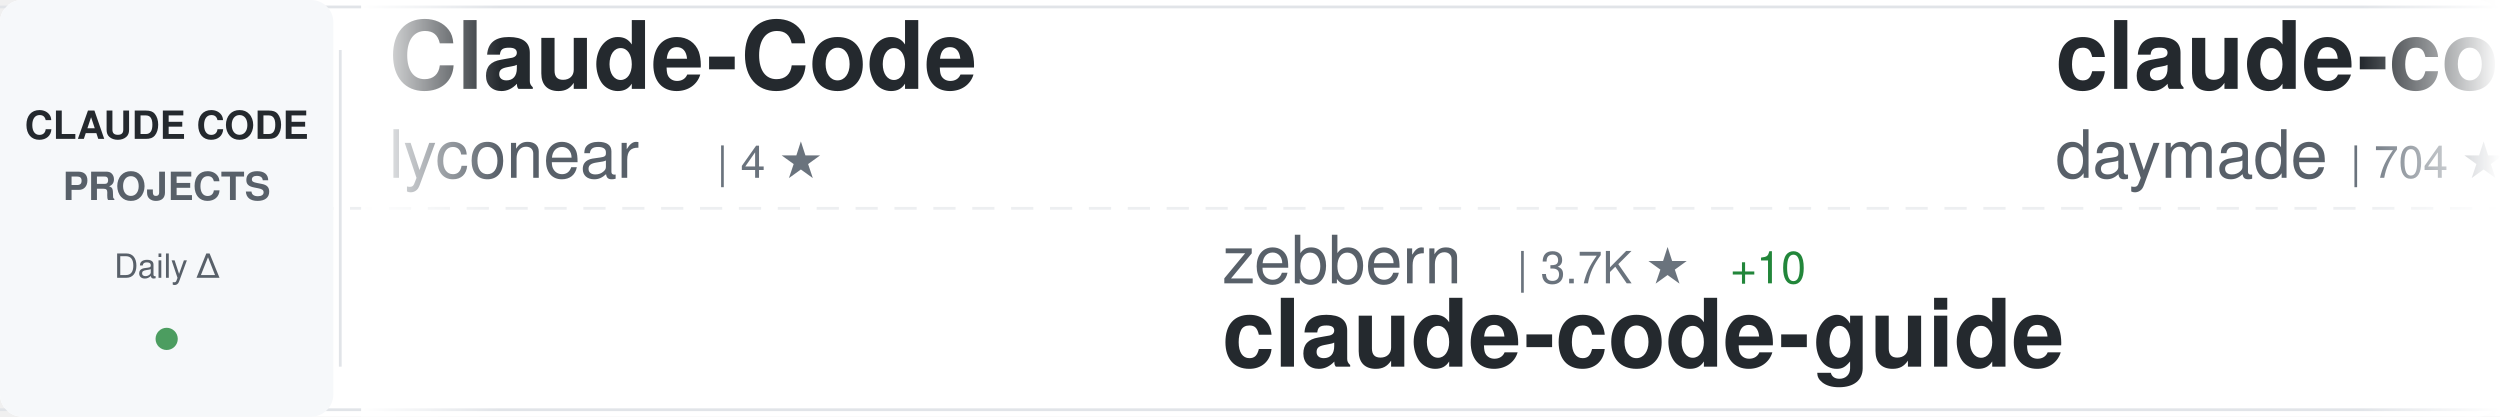
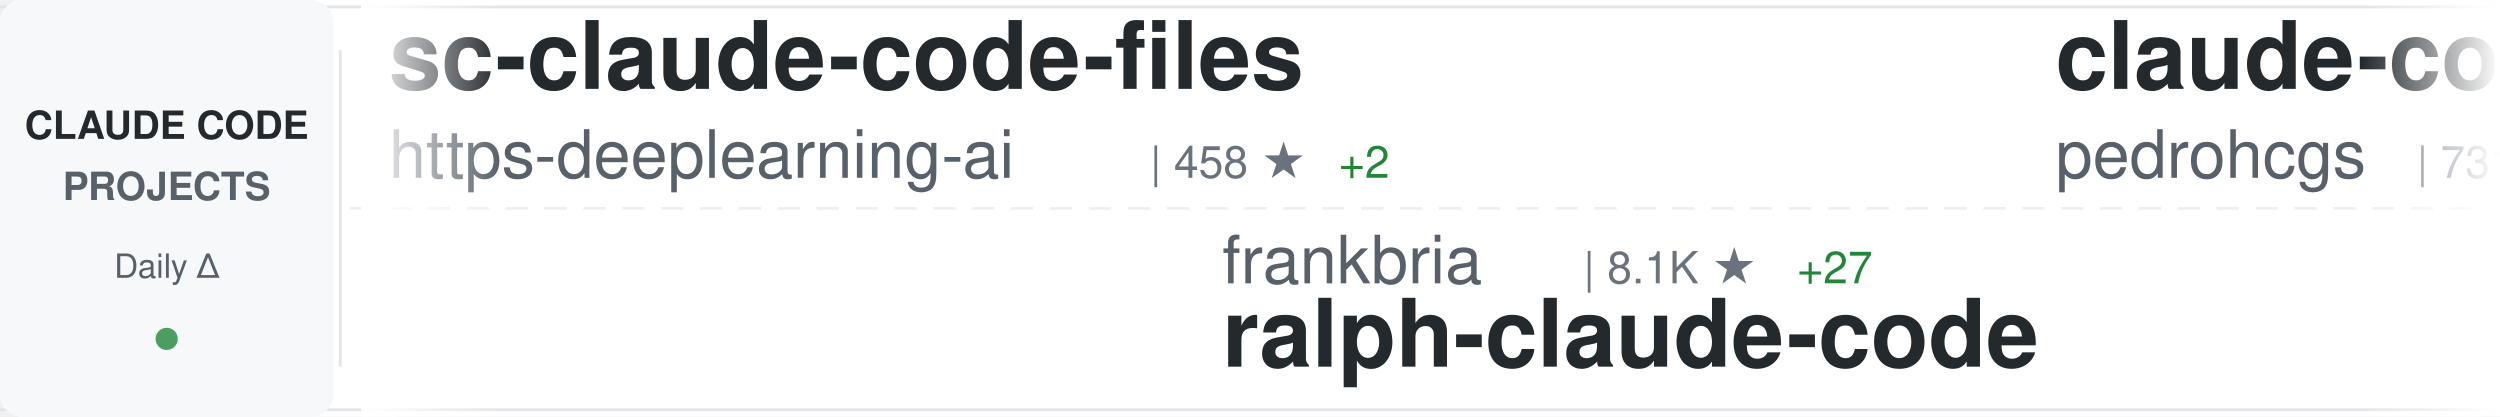
<svg xmlns="http://www.w3.org/2000/svg" width="900" height="150">
  <defs>
    <linearGradient id="awesomeLeftFade" x1="0%" y1="0%" x2="100%" y2="0%">
      <stop offset="0%" style="stop-color:#ffffff;stop-opacity:1" />
      <stop offset="100%" style="stop-color:#ffffff;stop-opacity:0" />
    </linearGradient>
    <linearGradient id="awesomeRightFade" x1="0%" y1="0%" x2="100%" y2="0%">
      <stop offset="0%" style="stop-color:#ffffff;stop-opacity:0" />
      <stop offset="100%" style="stop-color:#ffffff;stop-opacity:1" />
    </linearGradient>
  </defs>
  <rect width="900" height="150" fill="#ffffff" rx="8" />
  <rect x="0" y="2" width="900" height="1" fill="#e1e4e8" />
  <rect x="0" y="147" width="900" height="1" fill="#e1e4e8" />
  <line x1="0" y1="75" x2="900" y2="75" stroke="#e1e4e8" stroke-width="1" stroke-dasharray="8 6" opacity="0.6" />
  <rect x="0" y="0" width="120" height="150" fill="#f6f8fa" rx="8" />
  <text x="60" y="50" font-family="-apple-system, BlinkMacSystemFont, 'Segoe UI', Helvetica, Arial, sans-serif" font-size="14" font-weight="600" fill="#24292e" text-anchor="middle">CLAUDE CODE</text>
  <text x="60" y="72" font-family="-apple-system, BlinkMacSystemFont, 'Segoe UI', Helvetica, Arial, sans-serif" font-size="14" font-weight="600" fill="#586069" text-anchor="middle">PROJECTS</text>
  <text x="60" y="100" font-family="-apple-system, BlinkMacSystemFont, 'Segoe UI', Helvetica, Arial, sans-serif" font-size="12" font-weight="500" fill="#586069" text-anchor="middle">Daily Δ</text>
  <circle cx="60" cy="122" r="4" fill="#22863a" opacity="0.8" />
  <rect x="122" y="18" width="1" height="114" fill="#e1e4e8" />
  <clipPath id="awesomeTickerClip">
    <rect x="130" y="0" width="770" height="150" />
  </clipPath>
  <g clip-path="url(#awesomeTickerClip)">
    <g id="awesomeTickerItems">
      <animateTransform attributeName="transform" attributeType="XML" type="translate" from="0 0" to="-3000 0" dur="54s" repeatCount="indefinite" />
      <g transform="translate(0, 0)">
-         <text x="140" y="32" font-family="-apple-system, BlinkMacSystemFont, 'Segoe UI', Helvetica, Arial, sans-serif" font-size="34" font-weight="600" fill="#24292e">Claude-Code</text>
-         <text x="140" y="64" font-family="-apple-system, BlinkMacSystemFont, 'Segoe UI', Helvetica, Arial, sans-serif" font-size="24" font-weight="400" fill="#586069">lyconear</text>
-         <text x="258" y="64" font-family="-apple-system, BlinkMacSystemFont, 'Segoe UI', Helvetica, Arial, sans-serif" font-size="16" font-weight="500" fill="#6a737d">| 4 ★</text>
+         <text x="140" y="32" font-family="-apple-system, BlinkMacSystemFont, 'Segoe UI', Helvetica, Arial, sans-serif" font-size="34" font-weight="600" fill="#24292e">sc-claude-code-files</text>
+         <text x="140" y="64" font-family="-apple-system, BlinkMacSystemFont, 'Segoe UI', Helvetica, Arial, sans-serif" font-size="24" font-weight="400" fill="#586069">https-deeplearning-ai</text>
+         <text x="414" y="64" font-family="-apple-system, BlinkMacSystemFont, 'Segoe UI', Helvetica, Arial, sans-serif" font-size="16" font-weight="500" fill="#6a737d">| 458 ★</text>
+         <text x="482" y="64" font-family="-apple-system, BlinkMacSystemFont, 'Segoe UI', Helvetica, Arial, sans-serif" font-size="16" font-weight="500" fill="#22863a"> +2</text>
      </g>
      <g transform="translate(300, 0)">
-         <text x="140" y="102" font-family="-apple-system, BlinkMacSystemFont, 'Segoe UI', Helvetica, Arial, sans-serif" font-size="24" font-weight="400" fill="#586069">zebbern</text>
-         <text x="246" y="102" font-family="-apple-system, BlinkMacSystemFont, 'Segoe UI', Helvetica, Arial, sans-serif" font-size="16" font-weight="500" fill="#6a737d">| 3.7K ★</text>
-         <text x="323" y="102" font-family="-apple-system, BlinkMacSystemFont, 'Segoe UI', Helvetica, Arial, sans-serif" font-size="16" font-weight="500" fill="#22863a"> +10</text>
-         <text x="140" y="132" font-family="-apple-system, BlinkMacSystemFont, 'Segoe UI', Helvetica, Arial, sans-serif" font-size="34" font-weight="600" fill="#24292e">claude-code-guide</text>
+         <text x="140" y="102" font-family="-apple-system, BlinkMacSystemFont, 'Segoe UI', Helvetica, Arial, sans-serif" font-size="24" font-weight="400" fill="#586069">frankbria</text>
+         <text x="270" y="102" font-family="-apple-system, BlinkMacSystemFont, 'Segoe UI', Helvetica, Arial, sans-serif" font-size="16" font-weight="500" fill="#6a737d">| 8.1K ★</text>
+         <text x="347" y="102" font-family="-apple-system, BlinkMacSystemFont, 'Segoe UI', Helvetica, Arial, sans-serif" font-size="16" font-weight="500" fill="#22863a"> +27</text>
+         <text x="140" y="132" font-family="-apple-system, BlinkMacSystemFont, 'Segoe UI', Helvetica, Arial, sans-serif" font-size="34" font-weight="600" fill="#24292e">ralph-claude-code</text>
      </g>
      <g transform="translate(600, 0)">
-         <text x="140" y="32" font-family="-apple-system, BlinkMacSystemFont, 'Segoe UI', Helvetica, Arial, sans-serif" font-size="34" font-weight="600" fill="#24292e">claude-code-skills</text>
-         <text x="140" y="64" font-family="-apple-system, BlinkMacSystemFont, 'Segoe UI', Helvetica, Arial, sans-serif" font-size="24" font-weight="400" fill="#586069">daymade</text>
-         <text x="246" y="64" font-family="-apple-system, BlinkMacSystemFont, 'Segoe UI', Helvetica, Arial, sans-serif" font-size="16" font-weight="500" fill="#6a737d">| 704 ★</text>
-         <text x="314" y="64" font-family="-apple-system, BlinkMacSystemFont, 'Segoe UI', Helvetica, Arial, sans-serif" font-size="16" font-weight="500" fill="#22863a"> +5</text>
+         <text x="140" y="32" font-family="-apple-system, BlinkMacSystemFont, 'Segoe UI', Helvetica, Arial, sans-serif" font-size="34" font-weight="600" fill="#24292e">claude-code-my-workflow</text>
+         <text x="140" y="64" font-family="-apple-system, BlinkMacSystemFont, 'Segoe UI', Helvetica, Arial, sans-serif" font-size="24" font-weight="400" fill="#586069">pedrohcgs</text>
+         <text x="270" y="64" font-family="-apple-system, BlinkMacSystemFont, 'Segoe UI', Helvetica, Arial, sans-serif" font-size="16" font-weight="500" fill="#6a737d">| 731 ★</text>
+         <text x="338" y="64" font-family="-apple-system, BlinkMacSystemFont, 'Segoe UI', Helvetica, Arial, sans-serif" font-size="16" font-weight="500" fill="#22863a"> +14</text>
      </g>
      <g transform="translate(900, 0)">
-         <text x="140" y="102" font-family="-apple-system, BlinkMacSystemFont, 'Segoe UI', Helvetica, Arial, sans-serif" font-size="24" font-weight="400" fill="#586069">sickn33</text>
-         <text x="246" y="102" font-family="-apple-system, BlinkMacSystemFont, 'Segoe UI', Helvetica, Arial, sans-serif" font-size="16" font-weight="500" fill="#6a737d">| 26.6K ★</text>
-         <text x="332" y="102" font-family="-apple-system, BlinkMacSystemFont, 'Segoe UI', Helvetica, Arial, sans-serif" font-size="16" font-weight="500" fill="#22863a"> +229</text>
-         <text x="140" y="132" font-family="-apple-system, BlinkMacSystemFont, 'Segoe UI', Helvetica, Arial, sans-serif" font-size="34" font-weight="600" fill="#24292e">antigravity-awesome-skil...</text>
+         <text x="140" y="102" font-family="-apple-system, BlinkMacSystemFont, 'Segoe UI', Helvetica, Arial, sans-serif" font-size="24" font-weight="400" fill="#586069">wshobson</text>
+         <text x="258" y="102" font-family="-apple-system, BlinkMacSystemFont, 'Segoe UI', Helvetica, Arial, sans-serif" font-size="16" font-weight="500" fill="#6a737d">| 32.0K ★</text>
+         <text x="344" y="102" font-family="-apple-system, BlinkMacSystemFont, 'Segoe UI', Helvetica, Arial, sans-serif" font-size="16" font-weight="500" fill="#22863a"> +83</text>
+         <text x="140" y="132" font-family="-apple-system, BlinkMacSystemFont, 'Segoe UI', Helvetica, Arial, sans-serif" font-size="34" font-weight="600" fill="#24292e">agents</text>
      </g>
      <g transform="translate(1200, 0)">
-         <text x="140" y="32" font-family="-apple-system, BlinkMacSystemFont, 'Segoe UI', Helvetica, Arial, sans-serif" font-size="34" font-weight="600" fill="#24292e">claude-code-guide</text>
-         <text x="140" y="64" font-family="-apple-system, BlinkMacSystemFont, 'Segoe UI', Helvetica, Arial, sans-serif" font-size="24" font-weight="400" fill="#586069">Cranot</text>
-         <text x="234" y="64" font-family="-apple-system, BlinkMacSystemFont, 'Segoe UI', Helvetica, Arial, sans-serif" font-size="16" font-weight="500" fill="#6a737d">| 2.5K ★</text>
-         <text x="311" y="64" font-family="-apple-system, BlinkMacSystemFont, 'Segoe UI', Helvetica, Arial, sans-serif" font-size="16" font-weight="500" fill="#22863a"> +4</text>
+         <text x="140" y="32" font-family="-apple-system, BlinkMacSystemFont, 'Segoe UI', Helvetica, Arial, sans-serif" font-size="34" font-weight="600" fill="#24292e">claude-code-telegram</text>
+         <text x="140" y="64" font-family="-apple-system, BlinkMacSystemFont, 'Segoe UI', Helvetica, Arial, sans-serif" font-size="24" font-weight="400" fill="#586069">RichardAtCT</text>
+         <text x="294" y="64" font-family="-apple-system, BlinkMacSystemFont, 'Segoe UI', Helvetica, Arial, sans-serif" font-size="16" font-weight="500" fill="#6a737d">| 2.2K ★</text>
+         <text x="371" y="64" font-family="-apple-system, BlinkMacSystemFont, 'Segoe UI', Helvetica, Arial, sans-serif" font-size="16" font-weight="500" fill="#22863a"> +26</text>
      </g>
      <g transform="translate(1500, 0)">
-         <text x="140" y="102" font-family="-apple-system, BlinkMacSystemFont, 'Segoe UI', Helvetica, Arial, sans-serif" font-size="24" font-weight="400" fill="#586069">RichardAtCT</text>
-         <text x="294" y="102" font-family="-apple-system, BlinkMacSystemFont, 'Segoe UI', Helvetica, Arial, sans-serif" font-size="16" font-weight="500" fill="#6a737d">| 2.2K ★</text>
-         <text x="371" y="102" font-family="-apple-system, BlinkMacSystemFont, 'Segoe UI', Helvetica, Arial, sans-serif" font-size="16" font-weight="500" fill="#22863a"> +26</text>
-         <text x="140" y="132" font-family="-apple-system, BlinkMacSystemFont, 'Segoe UI', Helvetica, Arial, sans-serif" font-size="34" font-weight="600" fill="#24292e">claude-code-telegram</text>
+         <text x="140" y="102" font-family="-apple-system, BlinkMacSystemFont, 'Segoe UI', Helvetica, Arial, sans-serif" font-size="24" font-weight="400" fill="#586069">shareAI-lab</text>
+         <text x="294" y="102" font-family="-apple-system, BlinkMacSystemFont, 'Segoe UI', Helvetica, Arial, sans-serif" font-size="16" font-weight="500" fill="#6a737d">| 36.1K ★</text>
+         <text x="380" y="102" font-family="-apple-system, BlinkMacSystemFont, 'Segoe UI', Helvetica, Arial, sans-serif" font-size="16" font-weight="500" fill="#22863a"> +773</text>
+         <text x="140" y="132" font-family="-apple-system, BlinkMacSystemFont, 'Segoe UI', Helvetica, Arial, sans-serif" font-size="34" font-weight="600" fill="#24292e">learn-claude-code</text>
      </g>
      <g transform="translate(1800, 0)">
-         <text x="140" y="32" font-family="-apple-system, BlinkMacSystemFont, 'Segoe UI', Helvetica, Arial, sans-serif" font-size="34" font-weight="600" fill="#24292e">Claude-Code-Game-Studios</text>
-         <text x="140" y="64" font-family="-apple-system, BlinkMacSystemFont, 'Segoe UI', Helvetica, Arial, sans-serif" font-size="24" font-weight="400" fill="#586069">Donchitos</text>
-         <text x="270" y="64" font-family="-apple-system, BlinkMacSystemFont, 'Segoe UI', Helvetica, Arial, sans-serif" font-size="16" font-weight="500" fill="#6a737d">| 2.0K ★</text>
-         <text x="347" y="64" font-family="-apple-system, BlinkMacSystemFont, 'Segoe UI', Helvetica, Arial, sans-serif" font-size="16" font-weight="500" fill="#22863a"> +1.1K</text>
+         <text x="140" y="32" font-family="-apple-system, BlinkMacSystemFont, 'Segoe UI', Helvetica, Arial, sans-serif" font-size="34" font-weight="600" fill="#24292e">compound-engineering-plu...</text>
+         <text x="140" y="64" font-family="-apple-system, BlinkMacSystemFont, 'Segoe UI', Helvetica, Arial, sans-serif" font-size="24" font-weight="400" fill="#586069">EveryInc</text>
+         <text x="258" y="64" font-family="-apple-system, BlinkMacSystemFont, 'Segoe UI', Helvetica, Arial, sans-serif" font-size="16" font-weight="500" fill="#6a737d">| 10.8K ★</text>
+         <text x="344" y="64" font-family="-apple-system, BlinkMacSystemFont, 'Segoe UI', Helvetica, Arial, sans-serif" font-size="16" font-weight="500" fill="#22863a"> +44</text>
      </g>
      <g transform="translate(2100, 0)">
-         <text x="140" y="102" font-family="-apple-system, BlinkMacSystemFont, 'Segoe UI', Helvetica, Arial, sans-serif" font-size="24" font-weight="400" fill="#586069">EveryInc</text>
-         <text x="258" y="102" font-family="-apple-system, BlinkMacSystemFont, 'Segoe UI', Helvetica, Arial, sans-serif" font-size="16" font-weight="500" fill="#6a737d">| 10.8K ★</text>
-         <text x="344" y="102" font-family="-apple-system, BlinkMacSystemFont, 'Segoe UI', Helvetica, Arial, sans-serif" font-size="16" font-weight="500" fill="#22863a"> +39</text>
-         <text x="140" y="132" font-family="-apple-system, BlinkMacSystemFont, 'Segoe UI', Helvetica, Arial, sans-serif" font-size="34" font-weight="600" fill="#24292e">compound-engineering-plu...</text>
+         <text x="140" y="102" font-family="-apple-system, BlinkMacSystemFont, 'Segoe UI', Helvetica, Arial, sans-serif" font-size="24" font-weight="400" fill="#586069">ComposioHQ</text>
+         <text x="282" y="102" font-family="-apple-system, BlinkMacSystemFont, 'Segoe UI', Helvetica, Arial, sans-serif" font-size="16" font-weight="500" fill="#6a737d">| 47.0K ★</text>
+         <text x="368" y="102" font-family="-apple-system, BlinkMacSystemFont, 'Segoe UI', Helvetica, Arial, sans-serif" font-size="16" font-weight="500" fill="#22863a"> +275</text>
+         <text x="140" y="132" font-family="-apple-system, BlinkMacSystemFont, 'Segoe UI', Helvetica, Arial, sans-serif" font-size="34" font-weight="600" fill="#24292e">awesome-claude-skills</text>
      </g>
      <g transform="translate(2400, 0)">
-         <text x="140" y="32" font-family="-apple-system, BlinkMacSystemFont, 'Segoe UI', Helvetica, Arial, sans-serif" font-size="34" font-weight="600" fill="#24292e">claude-code-subagents</text>
-         <text x="140" y="64" font-family="-apple-system, BlinkMacSystemFont, 'Segoe UI', Helvetica, Arial, sans-serif" font-size="24" font-weight="400" fill="#586069">0xfurai</text>
-         <text x="246" y="64" font-family="-apple-system, BlinkMacSystemFont, 'Segoe UI', Helvetica, Arial, sans-serif" font-size="16" font-weight="500" fill="#6a737d">| 787 ★</text>
-         <text x="314" y="64" font-family="-apple-system, BlinkMacSystemFont, 'Segoe UI', Helvetica, Arial, sans-serif" font-size="16" font-weight="500" fill="#22863a"> +3</text>
+         <text x="140" y="32" font-family="-apple-system, BlinkMacSystemFont, 'Segoe UI', Helvetica, Arial, sans-serif" font-size="34" font-weight="600" fill="#24292e">Auto-claude-code-researc...</text>
+         <text x="140" y="64" font-family="-apple-system, BlinkMacSystemFont, 'Segoe UI', Helvetica, Arial, sans-serif" font-size="24" font-weight="400" fill="#586069">wanshuiyin</text>
+         <text x="282" y="64" font-family="-apple-system, BlinkMacSystemFont, 'Segoe UI', Helvetica, Arial, sans-serif" font-size="16" font-weight="500" fill="#6a737d">| 3.2K ★</text>
+         <text x="359" y="64" font-family="-apple-system, BlinkMacSystemFont, 'Segoe UI', Helvetica, Arial, sans-serif" font-size="16" font-weight="500" fill="#22863a"> +206</text>
      </g>
      <g transform="translate(2700, 0)">
-         <text x="140" y="102" font-family="-apple-system, BlinkMacSystemFont, 'Segoe UI', Helvetica, Arial, sans-serif" font-size="24" font-weight="400" fill="#586069">slopus</text>
-         <text x="234" y="102" font-family="-apple-system, BlinkMacSystemFont, 'Segoe UI', Helvetica, Arial, sans-serif" font-size="16" font-weight="500" fill="#6a737d">| 15.9K ★</text>
-         <text x="320" y="102" font-family="-apple-system, BlinkMacSystemFont, 'Segoe UI', Helvetica, Arial, sans-serif" font-size="16" font-weight="500" fill="#22863a"> +61</text>
-         <text x="140" y="132" font-family="-apple-system, BlinkMacSystemFont, 'Segoe UI', Helvetica, Arial, sans-serif" font-size="34" font-weight="600" fill="#24292e">happy</text>
+         <text x="140" y="102" font-family="-apple-system, BlinkMacSystemFont, 'Segoe UI', Helvetica, Arial, sans-serif" font-size="24" font-weight="400" fill="#586069">OneRedOak</text>
+         <text x="270" y="102" font-family="-apple-system, BlinkMacSystemFont, 'Segoe UI', Helvetica, Arial, sans-serif" font-size="16" font-weight="500" fill="#6a737d">| 3.7K ★</text>
+         <text x="347" y="102" font-family="-apple-system, BlinkMacSystemFont, 'Segoe UI', Helvetica, Arial, sans-serif" font-size="16" font-weight="500" fill="#22863a"> +5</text>
+         <text x="140" y="132" font-family="-apple-system, BlinkMacSystemFont, 'Segoe UI', Helvetica, Arial, sans-serif" font-size="34" font-weight="600" fill="#24292e">claude-code-workflows</text>
      </g>
      <g transform="translate(3000, 0)">
-         <text x="140" y="32" font-family="-apple-system, BlinkMacSystemFont, 'Segoe UI', Helvetica, Arial, sans-serif" font-size="34" font-weight="600" fill="#24292e">Claude-Code</text>
-         <text x="140" y="64" font-family="-apple-system, BlinkMacSystemFont, 'Segoe UI', Helvetica, Arial, sans-serif" font-size="24" font-weight="400" fill="#586069">lyconear</text>
-         <text x="258" y="64" font-family="-apple-system, BlinkMacSystemFont, 'Segoe UI', Helvetica, Arial, sans-serif" font-size="16" font-weight="500" fill="#6a737d">| 4 ★</text>
+         <text x="140" y="32" font-family="-apple-system, BlinkMacSystemFont, 'Segoe UI', Helvetica, Arial, sans-serif" font-size="34" font-weight="600" fill="#24292e">sc-claude-code-files</text>
+         <text x="140" y="64" font-family="-apple-system, BlinkMacSystemFont, 'Segoe UI', Helvetica, Arial, sans-serif" font-size="24" font-weight="400" fill="#586069">https-deeplearning-ai</text>
+         <text x="414" y="64" font-family="-apple-system, BlinkMacSystemFont, 'Segoe UI', Helvetica, Arial, sans-serif" font-size="16" font-weight="500" fill="#6a737d">| 458 ★</text>
+         <text x="482" y="64" font-family="-apple-system, BlinkMacSystemFont, 'Segoe UI', Helvetica, Arial, sans-serif" font-size="16" font-weight="500" fill="#22863a"> +2</text>
      </g>
      <g transform="translate(3300, 0)">
-         <text x="140" y="102" font-family="-apple-system, BlinkMacSystemFont, 'Segoe UI', Helvetica, Arial, sans-serif" font-size="24" font-weight="400" fill="#586069">zebbern</text>
-         <text x="246" y="102" font-family="-apple-system, BlinkMacSystemFont, 'Segoe UI', Helvetica, Arial, sans-serif" font-size="16" font-weight="500" fill="#6a737d">| 3.7K ★</text>
-         <text x="323" y="102" font-family="-apple-system, BlinkMacSystemFont, 'Segoe UI', Helvetica, Arial, sans-serif" font-size="16" font-weight="500" fill="#22863a"> +10</text>
-         <text x="140" y="132" font-family="-apple-system, BlinkMacSystemFont, 'Segoe UI', Helvetica, Arial, sans-serif" font-size="34" font-weight="600" fill="#24292e">claude-code-guide</text>
+         <text x="140" y="102" font-family="-apple-system, BlinkMacSystemFont, 'Segoe UI', Helvetica, Arial, sans-serif" font-size="24" font-weight="400" fill="#586069">frankbria</text>
+         <text x="270" y="102" font-family="-apple-system, BlinkMacSystemFont, 'Segoe UI', Helvetica, Arial, sans-serif" font-size="16" font-weight="500" fill="#6a737d">| 8.1K ★</text>
+         <text x="347" y="102" font-family="-apple-system, BlinkMacSystemFont, 'Segoe UI', Helvetica, Arial, sans-serif" font-size="16" font-weight="500" fill="#22863a"> +27</text>
+         <text x="140" y="132" font-family="-apple-system, BlinkMacSystemFont, 'Segoe UI', Helvetica, Arial, sans-serif" font-size="34" font-weight="600" fill="#24292e">ralph-claude-code</text>
      </g>
      <g transform="translate(3600, 0)">
-         <text x="140" y="32" font-family="-apple-system, BlinkMacSystemFont, 'Segoe UI', Helvetica, Arial, sans-serif" font-size="34" font-weight="600" fill="#24292e">claude-code-skills</text>
-         <text x="140" y="64" font-family="-apple-system, BlinkMacSystemFont, 'Segoe UI', Helvetica, Arial, sans-serif" font-size="24" font-weight="400" fill="#586069">daymade</text>
-         <text x="246" y="64" font-family="-apple-system, BlinkMacSystemFont, 'Segoe UI', Helvetica, Arial, sans-serif" font-size="16" font-weight="500" fill="#6a737d">| 704 ★</text>
-         <text x="314" y="64" font-family="-apple-system, BlinkMacSystemFont, 'Segoe UI', Helvetica, Arial, sans-serif" font-size="16" font-weight="500" fill="#22863a"> +5</text>
+         <text x="140" y="32" font-family="-apple-system, BlinkMacSystemFont, 'Segoe UI', Helvetica, Arial, sans-serif" font-size="34" font-weight="600" fill="#24292e">claude-code-my-workflow</text>
+         <text x="140" y="64" font-family="-apple-system, BlinkMacSystemFont, 'Segoe UI', Helvetica, Arial, sans-serif" font-size="24" font-weight="400" fill="#586069">pedrohcgs</text>
+         <text x="270" y="64" font-family="-apple-system, BlinkMacSystemFont, 'Segoe UI', Helvetica, Arial, sans-serif" font-size="16" font-weight="500" fill="#6a737d">| 731 ★</text>
+         <text x="338" y="64" font-family="-apple-system, BlinkMacSystemFont, 'Segoe UI', Helvetica, Arial, sans-serif" font-size="16" font-weight="500" fill="#22863a"> +14</text>
      </g>
      <g transform="translate(3900, 0)">
-         <text x="140" y="102" font-family="-apple-system, BlinkMacSystemFont, 'Segoe UI', Helvetica, Arial, sans-serif" font-size="24" font-weight="400" fill="#586069">sickn33</text>
-         <text x="246" y="102" font-family="-apple-system, BlinkMacSystemFont, 'Segoe UI', Helvetica, Arial, sans-serif" font-size="16" font-weight="500" fill="#6a737d">| 26.6K ★</text>
-         <text x="332" y="102" font-family="-apple-system, BlinkMacSystemFont, 'Segoe UI', Helvetica, Arial, sans-serif" font-size="16" font-weight="500" fill="#22863a"> +229</text>
-         <text x="140" y="132" font-family="-apple-system, BlinkMacSystemFont, 'Segoe UI', Helvetica, Arial, sans-serif" font-size="34" font-weight="600" fill="#24292e">antigravity-awesome-skil...</text>
+         <text x="140" y="102" font-family="-apple-system, BlinkMacSystemFont, 'Segoe UI', Helvetica, Arial, sans-serif" font-size="24" font-weight="400" fill="#586069">wshobson</text>
+         <text x="258" y="102" font-family="-apple-system, BlinkMacSystemFont, 'Segoe UI', Helvetica, Arial, sans-serif" font-size="16" font-weight="500" fill="#6a737d">| 32.0K ★</text>
+         <text x="344" y="102" font-family="-apple-system, BlinkMacSystemFont, 'Segoe UI', Helvetica, Arial, sans-serif" font-size="16" font-weight="500" fill="#22863a"> +83</text>
+         <text x="140" y="132" font-family="-apple-system, BlinkMacSystemFont, 'Segoe UI', Helvetica, Arial, sans-serif" font-size="34" font-weight="600" fill="#24292e">agents</text>
      </g>
    </g>
  </g>
  <rect x="130" y="0" width="50" height="150" fill="url(#awesomeLeftFade)" />
  <rect x="850" y="0" width="50" height="150" fill="url(#awesomeRightFade)" />
</svg>
